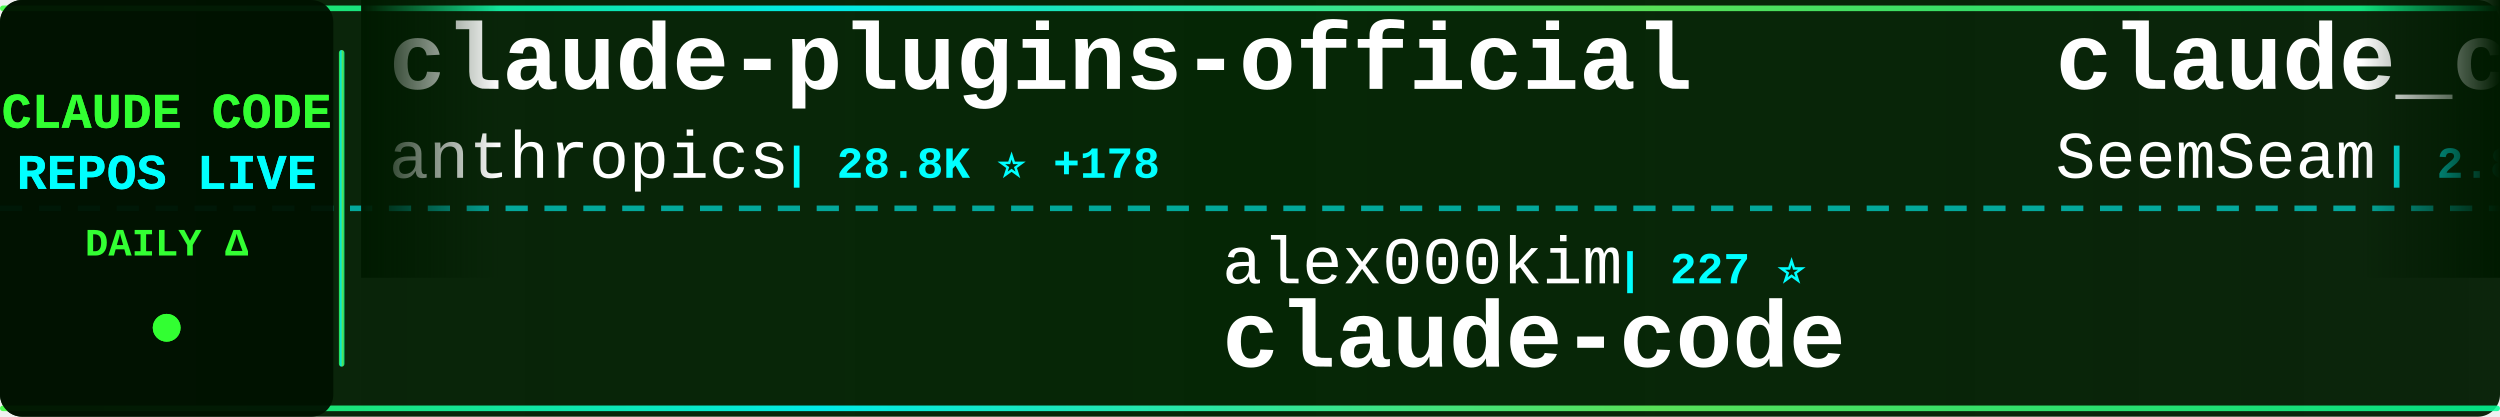
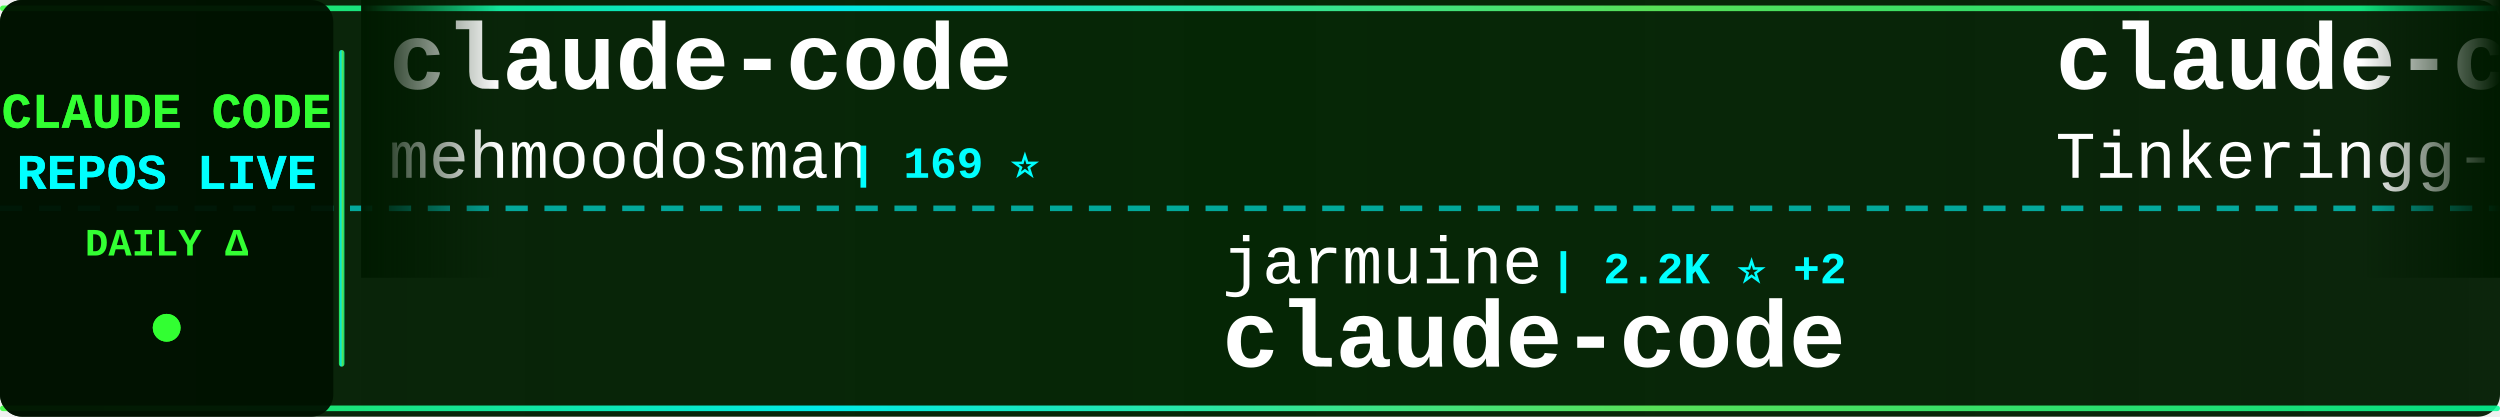
<svg xmlns="http://www.w3.org/2000/svg" width="900" height="150">
  <defs>
    <linearGradient id="tickerBg" x1="0%" y1="0%" x2="100%" y2="0%">
      <stop offset="0%" style="stop-color:#001a00;stop-opacity:0.95" />
      <stop offset="50%" style="stop-color:#002200;stop-opacity:0.98" />
      <stop offset="100%" style="stop-color:#001a00;stop-opacity:0.95" />
    </linearGradient>
    <linearGradient id="borderGrad" x1="0%" y1="0%" x2="100%" y2="0%">
      <stop offset="0%" style="stop-color:#33ff33;stop-opacity:0.85">
        <animate attributeName="stop-opacity" values="0.85;1;0.85" dur="2s" repeatCount="indefinite" />
      </stop>
      <stop offset="33%" style="stop-color:#00ffff;stop-opacity:0.9">
        <animate attributeName="stop-opacity" values="0.9;1;0.9" dur="2.2s" repeatCount="indefinite" />
      </stop>
      <stop offset="66%" style="stop-color:#66ff66;stop-opacity:0.85">
        <animate attributeName="stop-opacity" values="0.85;1;0.85" dur="1.8s" repeatCount="indefinite" />
      </stop>
      <stop offset="100%" style="stop-color:#00ff99;stop-opacity:0.85">
        <animate attributeName="stop-opacity" values="0.85;1;0.85" dur="2s" repeatCount="indefinite" />
      </stop>
    </linearGradient>
    <filter id="textGlow">
      <feGaussianBlur stdDeviation="0.1" result="coloredBlur" />
      <feMerge>
        <feMergeNode in="coloredBlur" />
        <feMergeNode in="SourceGraphic" />
      </feMerge>
    </filter>
    <filter id="metricGlow">
      <feGaussianBlur stdDeviation="0.2" result="coloredBlur" />
      <feMerge>
        <feMergeNode in="coloredBlur" />
        <feMergeNode in="SourceGraphic" />
      </feMerge>
    </filter>
    <linearGradient id="leftFade" x1="0%" y1="0%" x2="100%" y2="0%">
      <stop offset="0%" style="stop-color:#001a00;stop-opacity:1" />
      <stop offset="100%" style="stop-color:#001a00;stop-opacity:0" />
    </linearGradient>
    <linearGradient id="rightFade" x1="0%" y1="0%" x2="100%" y2="0%">
      <stop offset="0%" style="stop-color:#001a00;stop-opacity:0" />
      <stop offset="100%" style="stop-color:#001a00;stop-opacity:1" />
    </linearGradient>
  </defs>
  <rect width="900" height="150" fill="url(#tickerBg)" rx="8" />
  <rect x="0" y="2" width="900" height="2" fill="url(#borderGrad)" rx="1" />
  <rect x="0" y="146" width="900" height="2" fill="url(#borderGrad)" rx="1" />
  <line x1="0" y1="75" x2="900" y2="75" stroke="#00ffff" stroke-width="2" stroke-dasharray="8 6" opacity="0.6" />
  <rect x="0" y="0" width="120" height="150" fill="#001100" opacity="0.95" rx="8" />
  <text x="60" y="46" font-family="'Courier New', monospace" font-size="18" font-weight="bold" fill="#33ff33" text-anchor="middle" filter="url(#textGlow)">
    CLAUDE CODE
  </text>
  <text x="60" y="68" font-family="'Courier New', monospace" font-size="18" font-weight="bold" fill="#00ffff" text-anchor="middle" filter="url(#textGlow)">
    REPOS LIVE
  </text>
  <text x="60" y="92" font-family="'Courier New', monospace" font-size="14" font-weight="bold" fill="#33ff33" text-anchor="middle">
    DAILY Δ
  </text>
  <circle cx="60" cy="118" r="5" fill="#33ff33" filter="url(#metricGlow)">
    <animate attributeName="r" values="4;6;4" dur="1.5s" repeatCount="indefinite" />
    <animate attributeName="opacity" values="0.6;1;0.6" dur="1.5s" repeatCount="indefinite" />
  </circle>
  <rect x="122" y="18" width="2" height="114" fill="url(#borderGrad)" rx="1" />
  <clipPath id="tickerClip">
    <rect x="130" y="0" width="770" height="150" />
  </clipPath>
  <g clip-path="url(#tickerClip)">
    <g id="tickerItems">
      <animateTransform attributeName="transform" attributeType="XML" type="translate" from="0 0" to="-3000 0" dur="54s" repeatCount="indefinite" />
      <g transform="translate(0, 0)">
-         <text x="140" y="32" font-family="'Courier New', monospace" font-size="34" font-weight="bold" fill="#ffffff">claude-plugins-official</text>
-         <text x="140" y="64" font-family="'Courier New', monospace" font-size="24" font-weight="normal" fill="#ffffff" opacity="1.0">anthropics</text>
-         <text x="282" y="64" font-family="'Courier New', monospace" font-size="16" font-weight="bold" fill="#00ffff"> | 28.8K ⭐ +178</text>
+         <text x="140" y="32" font-family="'Courier New', monospace" font-size="34" font-weight="bold" fill="#ffffff">claude-code</text>
+         <text x="140" y="64" font-family="'Courier New', monospace" font-size="24" font-weight="normal" fill="#ffffff" opacity="1.0">mehmoodosman</text>
+         <text x="306" y="64" font-family="'Courier New', monospace" font-size="16" font-weight="bold" fill="#00ffff"> | 169 ⭐</text>
      </g>
      <g transform="translate(300, 0)">
-         <text x="140" y="102" font-family="'Courier New', monospace" font-size="24" font-weight="normal" fill="#ffffff" opacity="1.0">alex000kim</text>
-         <text x="282" y="102" font-family="'Courier New', monospace" font-size="16" font-weight="bold" fill="#00ffff"> | 227 ⭐</text>
+         <text x="140" y="102" font-family="'Courier New', monospace" font-size="24" font-weight="normal" fill="#ffffff" opacity="1.0">jarmuine</text>
+         <text x="258" y="102" font-family="'Courier New', monospace" font-size="16" font-weight="bold" fill="#00ffff"> | 2.2K ⭐ +2</text>
        <text x="140" y="132" font-family="'Courier New', monospace" font-size="34" font-weight="bold" fill="#ffffff">claude-code</text>
      </g>
      <g transform="translate(600, 0)">
-         <text x="140" y="32" font-family="'Courier New', monospace" font-size="34" font-weight="bold" fill="#ffffff">claude_codex_bridge</text>
-         <text x="140" y="64" font-family="'Courier New', monospace" font-size="24" font-weight="normal" fill="#ffffff" opacity="1.0">SeemSeam</text>
-         <text x="258" y="64" font-family="'Courier New', monospace" font-size="16" font-weight="bold" fill="#00ffff"> | 2.8K ⭐ +11</text>
+         <text x="140" y="32" font-family="'Courier New', monospace" font-size="34" font-weight="bold" fill="#ffffff">claude-code</text>
+         <text x="140" y="64" font-family="'Courier New', monospace" font-size="24" font-weight="normal" fill="#ffffff" opacity="1.0">Tinkeringg-Lab</text>
+         <text x="330" y="64" font-family="'Courier New', monospace" font-size="16" font-weight="bold" fill="#00ffff"> | 205 ⭐</text>
      </g>
      <g transform="translate(900, 0)">
-         <text x="140" y="102" font-family="'Courier New', monospace" font-size="24" font-weight="normal" fill="#ffffff" opacity="1.0">feiskyer</text>
-         <text x="258" y="102" font-family="'Courier New', monospace" font-size="16" font-weight="bold" fill="#00ffff"> | 1.5K ⭐</text>
-         <text x="140" y="132" font-family="'Courier New', monospace" font-size="34" font-weight="bold" fill="#ffffff">claude-code-settings</text>
+         <text x="140" y="102" font-family="'Courier New', monospace" font-size="24" font-weight="normal" fill="#ffffff" opacity="1.0">edmund-io</text>
+         <text x="270" y="102" font-family="'Courier New', monospace" font-size="16" font-weight="bold" fill="#00ffff"> | 1.4K ⭐</text>
+         <text x="140" y="132" font-family="'Courier New', monospace" font-size="34" font-weight="bold" fill="#ffffff">edmunds-claude-code</text>
      </g>
      <g transform="translate(1200, 0)">
-         <text x="140" y="32" font-family="'Courier New', monospace" font-size="34" font-weight="bold" fill="#ffffff">claude-code-templates</text>
-         <text x="140" y="64" font-family="'Courier New', monospace" font-size="24" font-weight="normal" fill="#ffffff" opacity="1.0">davila7</text>
-         <text x="246" y="64" font-family="'Courier New', monospace" font-size="16" font-weight="bold" fill="#00ffff"> | 27.7K ⭐ +18</text>
+         <text x="140" y="32" font-family="'Courier New', monospace" font-size="34" font-weight="bold" fill="#ffffff">claude-code</text>
+         <text x="140" y="64" font-family="'Courier New', monospace" font-size="24" font-weight="normal" fill="#ffffff" opacity="1.0">RishabhK103</text>
+         <text x="294" y="64" font-family="'Courier New', monospace" font-size="16" font-weight="bold" fill="#00ffff"> | 86 ⭐ +1</text>
      </g>
      <g transform="translate(1500, 0)">
-         <text x="140" y="102" font-family="'Courier New', monospace" font-size="24" font-weight="normal" fill="#ffffff" opacity="1.0">ghuntley</text>
-         <text x="258" y="102" font-family="'Courier New', monospace" font-size="16" font-weight="bold" fill="#00ffff"> | 980 ⭐</text>
-         <text x="140" y="132" font-family="'Courier New', monospace" font-size="34" font-weight="bold" fill="#ffffff">claude-code-source-code-...</text>
+         <text x="140" y="102" font-family="'Courier New', monospace" font-size="24" font-weight="normal" fill="#ffffff" opacity="1.0">anthropics</text>
+         <text x="282" y="102" font-family="'Courier New', monospace" font-size="16" font-weight="bold" fill="#00ffff"> | 28.8K ⭐ +212</text>
+         <text x="140" y="132" font-family="'Courier New', monospace" font-size="34" font-weight="bold" fill="#ffffff">claude-plugins-official</text>
      </g>
      <g transform="translate(1800, 0)">
-         <text x="140" y="32" font-family="'Courier New', monospace" font-size="34" font-weight="bold" fill="#ffffff">claude-code</text>
-         <text x="140" y="64" font-family="'Courier New', monospace" font-size="24" font-weight="normal" fill="#ffffff" opacity="1.0">tanbiralam</text>
-         <text x="282" y="64" font-family="'Courier New', monospace" font-size="16" font-weight="bold" fill="#00ffff"> | 1.8K ⭐ +5</text>
+         <text x="140" y="32" font-family="'Courier New', monospace" font-size="34" font-weight="bold" fill="#ffffff">claude-code-telegram</text>
+         <text x="140" y="64" font-family="'Courier New', monospace" font-size="24" font-weight="normal" fill="#ffffff" opacity="1.0">RichardAtCT</text>
+         <text x="294" y="64" font-family="'Courier New', monospace" font-size="16" font-weight="bold" fill="#00ffff"> | 2.6K ⭐ +4</text>
      </g>
      <g transform="translate(2100, 0)">
-         <text x="140" y="102" font-family="'Courier New', monospace" font-size="24" font-weight="normal" fill="#ffffff" opacity="1.0">Pimzino</text>
-         <text x="246" y="102" font-family="'Courier New', monospace" font-size="16" font-weight="bold" fill="#00ffff"> | 3.8K ⭐</text>
-         <text x="140" y="132" font-family="'Courier New', monospace" font-size="34" font-weight="bold" fill="#ffffff">claude-code-spec-workflo...</text>
+         <text x="140" y="102" font-family="'Courier New', monospace" font-size="24" font-weight="normal" fill="#ffffff" opacity="1.0">alirezarezvani</text>
+         <text x="330" y="102" font-family="'Courier New', monospace" font-size="16" font-weight="bold" fill="#00ffff"> | 16.6K ⭐ +95</text>
+         <text x="140" y="132" font-family="'Courier New', monospace" font-size="34" font-weight="bold" fill="#ffffff">claude-skills</text>
      </g>
      <g transform="translate(2400, 0)">
-         <text x="140" y="32" font-family="'Courier New', monospace" font-size="34" font-weight="bold" fill="#ffffff">claude-code-source</text>
-         <text x="140" y="64" font-family="'Courier New', monospace" font-size="24" font-weight="normal" fill="#ffffff" opacity="1.0">JrCx7scC</text>
-         <text x="258" y="64" font-family="'Courier New', monospace" font-size="16" font-weight="bold" fill="#00ffff"> | 367 ⭐</text>
+         <text x="140" y="32" font-family="'Courier New', monospace" font-size="34" font-weight="bold" fill="#ffffff">claude-code-hub</text>
+         <text x="140" y="64" font-family="'Courier New', monospace" font-size="24" font-weight="normal" fill="#ffffff" opacity="1.0">ding113</text>
+         <text x="246" y="64" font-family="'Courier New', monospace" font-size="16" font-weight="bold" fill="#00ffff"> | 3.0K ⭐ +4</text>
      </g>
      <g transform="translate(2700, 0)">
-         <text x="140" y="102" font-family="'Courier New', monospace" font-size="24" font-weight="normal" fill="#ffffff" opacity="1.0">FlorianBruniaux</text>
-         <text x="342" y="102" font-family="'Courier New', monospace" font-size="16" font-weight="bold" fill="#00ffff"> | 4.6K ⭐ +16</text>
-         <text x="140" y="132" font-family="'Courier New', monospace" font-size="34" font-weight="bold" fill="#ffffff">claude-code-ultimate-gui...</text>
+         <text x="140" y="102" font-family="'Courier New', monospace" font-size="24" font-weight="normal" fill="#ffffff" opacity="1.0">anthropics</text>
+         <text x="282" y="102" font-family="'Courier New', monospace" font-size="16" font-weight="bold" fill="#00ffff"> | 144.2K ⭐ +629</text>
+         <text x="140" y="132" font-family="'Courier New', monospace" font-size="34" font-weight="bold" fill="#ffffff">skills</text>
      </g>
      <g transform="translate(3000, 0)">
-         <text x="140" y="32" font-family="'Courier New', monospace" font-size="34" font-weight="bold" fill="#ffffff">claude-plugins-official</text>
-         <text x="140" y="64" font-family="'Courier New', monospace" font-size="24" font-weight="normal" fill="#ffffff" opacity="1.0">anthropics</text>
-         <text x="282" y="64" font-family="'Courier New', monospace" font-size="16" font-weight="bold" fill="#00ffff"> | 28.8K ⭐ +178</text>
+         <text x="140" y="32" font-family="'Courier New', monospace" font-size="34" font-weight="bold" fill="#ffffff">claude-code</text>
+         <text x="140" y="64" font-family="'Courier New', monospace" font-size="24" font-weight="normal" fill="#ffffff" opacity="1.0">mehmoodosman</text>
+         <text x="306" y="64" font-family="'Courier New', monospace" font-size="16" font-weight="bold" fill="#00ffff"> | 169 ⭐</text>
      </g>
      <g transform="translate(3300, 0)">
-         <text x="140" y="102" font-family="'Courier New', monospace" font-size="24" font-weight="normal" fill="#ffffff" opacity="1.0">alex000kim</text>
-         <text x="282" y="102" font-family="'Courier New', monospace" font-size="16" font-weight="bold" fill="#00ffff"> | 227 ⭐</text>
+         <text x="140" y="102" font-family="'Courier New', monospace" font-size="24" font-weight="normal" fill="#ffffff" opacity="1.0">jarmuine</text>
+         <text x="258" y="102" font-family="'Courier New', monospace" font-size="16" font-weight="bold" fill="#00ffff"> | 2.2K ⭐ +2</text>
        <text x="140" y="132" font-family="'Courier New', monospace" font-size="34" font-weight="bold" fill="#ffffff">claude-code</text>
      </g>
      <g transform="translate(3600, 0)">
-         <text x="140" y="32" font-family="'Courier New', monospace" font-size="34" font-weight="bold" fill="#ffffff">claude_codex_bridge</text>
-         <text x="140" y="64" font-family="'Courier New', monospace" font-size="24" font-weight="normal" fill="#ffffff" opacity="1.0">SeemSeam</text>
-         <text x="258" y="64" font-family="'Courier New', monospace" font-size="16" font-weight="bold" fill="#00ffff"> | 2.8K ⭐ +11</text>
+         <text x="140" y="32" font-family="'Courier New', monospace" font-size="34" font-weight="bold" fill="#ffffff">claude-code</text>
+         <text x="140" y="64" font-family="'Courier New', monospace" font-size="24" font-weight="normal" fill="#ffffff" opacity="1.0">Tinkeringg-Lab</text>
+         <text x="330" y="64" font-family="'Courier New', monospace" font-size="16" font-weight="bold" fill="#00ffff"> | 205 ⭐</text>
      </g>
      <g transform="translate(3900, 0)">
-         <text x="140" y="102" font-family="'Courier New', monospace" font-size="24" font-weight="normal" fill="#ffffff" opacity="1.0">feiskyer</text>
-         <text x="258" y="102" font-family="'Courier New', monospace" font-size="16" font-weight="bold" fill="#00ffff"> | 1.5K ⭐</text>
-         <text x="140" y="132" font-family="'Courier New', monospace" font-size="34" font-weight="bold" fill="#ffffff">claude-code-settings</text>
+         <text x="140" y="102" font-family="'Courier New', monospace" font-size="24" font-weight="normal" fill="#ffffff" opacity="1.0">edmund-io</text>
+         <text x="270" y="102" font-family="'Courier New', monospace" font-size="16" font-weight="bold" fill="#00ffff"> | 1.4K ⭐</text>
+         <text x="140" y="132" font-family="'Courier New', monospace" font-size="34" font-weight="bold" fill="#ffffff">edmunds-claude-code</text>
      </g>
    </g>
  </g>
  <rect x="130" y="0" width="50" height="100" fill="url(#leftFade)" />
  <rect x="850" y="0" width="50" height="100" fill="url(#rightFade)" />
</svg>
